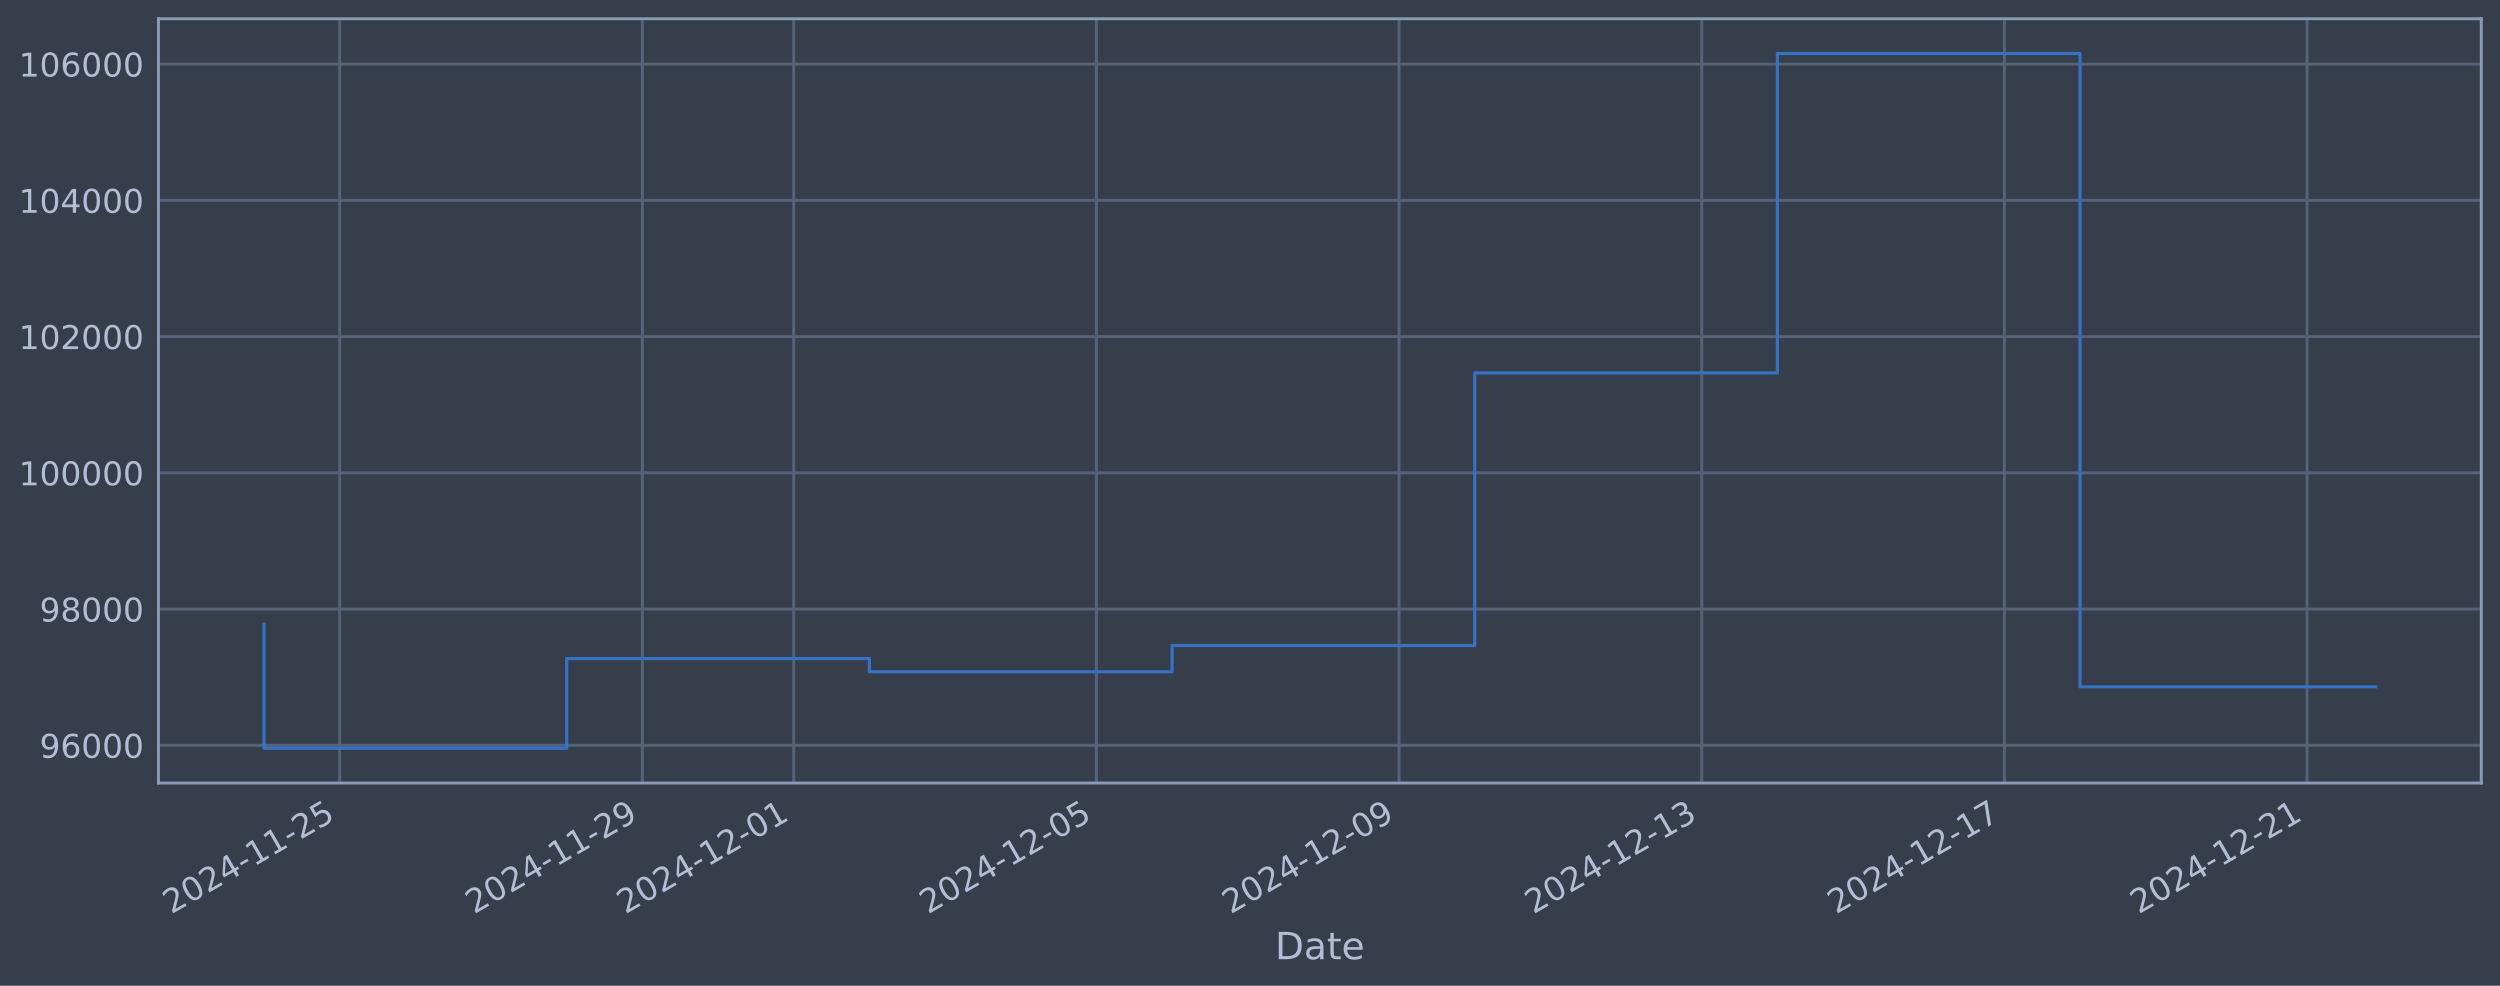
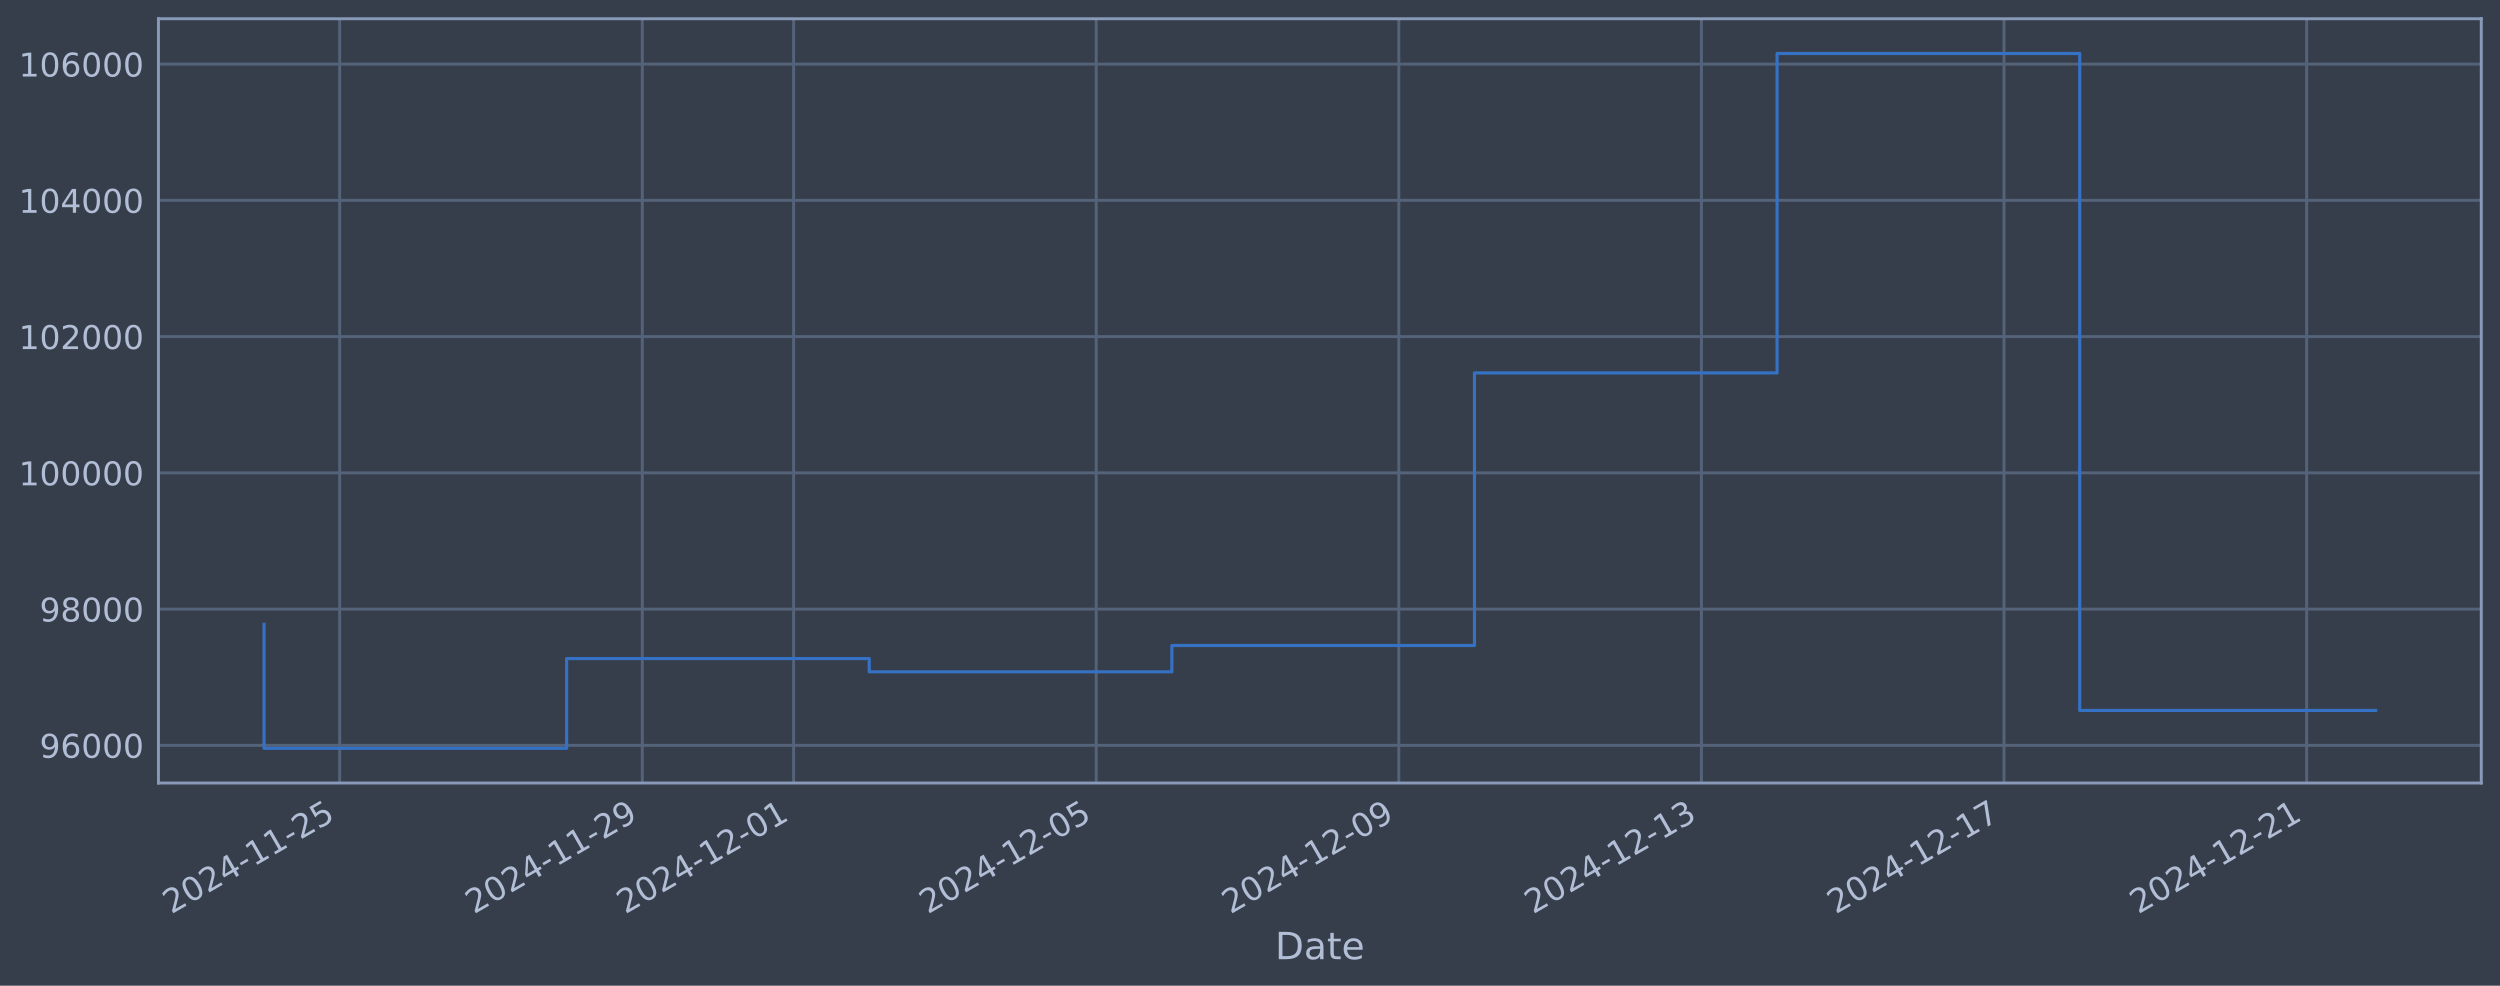
<svg xmlns="http://www.w3.org/2000/svg" xmlns:xlink="http://www.w3.org/1999/xlink" width="960.9pt" height="378.87pt" viewBox="0 0 960.9 378.87" version="1.1">
  <defs>
    <style type="text/css">*{stroke-linejoin: round; stroke-linecap: butt}</style>
  </defs>
  <g id="figure_1">
    <g id="patch_1">
      <path d="M 0 378.87  L 960.9 378.87  L 960.9 0  L 0 0  z " style="fill: #373e4b" />
    </g>
    <g id="axes_1">
      <g id="patch_2">
        <path d="M 60.901 300.96  L 953.701 300.96  L 953.701 7.2  L 60.901 7.2  z " style="fill: #373e4b" />
      </g>
      <g id="matplotlib.axis_1">
        <g id="xtick_1">
          <g id="line2d_1">
-             <path d="M 130.566 300.96  L 130.566 7.2  " clip-path="url(#p1bdf921edf)" style="fill: none; stroke: #546379; stroke-width: 1.12; stroke-linecap: square" />
+             <path d="M 130.56 300.96  L 130.56 7.2  " clip-path="url(#p6386b021c3)" style="fill: none; stroke: #546379; stroke-width: 1.12; stroke-linecap: square" />
          </g>
          <g id="line2d_2" />
          <g id="text_1">
-             <g style="fill: #b1bed6" transform="translate(65.84032 351.4642) rotate(-30) scale(0.126 -0.126)">
+             <g style="fill: #b1bed6" transform="translate(65.83462 351.4642) rotate(-30) scale(0.126 -0.126)">
              <defs>
                <path id="DejaVuSans-32" d="M 1228 531  L 3431 531  L 3431 0  L 469 0  L 469 531  Q 828 903 1448 1529  Q 2069 2156 2228 2338  Q 2531 2678 2651 2914  Q 2772 3150 2772 3378  Q 2772 3750 2511 3984  Q 2250 4219 1831 4219  Q 1534 4219 1204 4116  Q 875 4013 500 3803  L 500 4441  Q 881 4594 1212 4672  Q 1544 4750 1819 4750  Q 2544 4750 2975 4387  Q 3406 4025 3406 3419  Q 3406 3131 3298 2873  Q 3191 2616 2906 2266  Q 2828 2175 2409 1742  Q 1991 1309 1228 531  z " transform="scale(0.015625)" />
                <path id="DejaVuSans-30" d="M 2034 4250  Q 1547 4250 1301 3770  Q 1056 3291 1056 2328  Q 1056 1369 1301 889  Q 1547 409 2034 409  Q 2525 409 2770 889  Q 3016 1369 3016 2328  Q 3016 3291 2770 3770  Q 2525 4250 2034 4250  z M 2034 4750  Q 2819 4750 3233 4129  Q 3647 3509 3647 2328  Q 3647 1150 3233 529  Q 2819 -91 2034 -91  Q 1250 -91 836 529  Q 422 1150 422 2328  Q 422 3509 836 4129  Q 1250 4750 2034 4750  z " transform="scale(0.015625)" />
                <path id="DejaVuSans-34" d="M 2419 4116  L 825 1625  L 2419 1625  L 2419 4116  z M 2253 4666  L 3047 4666  L 3047 1625  L 3713 1625  L 3713 1100  L 3047 1100  L 3047 0  L 2419 0  L 2419 1100  L 313 1100  L 313 1709  L 2253 4666  z " transform="scale(0.015625)" />
                <path id="DejaVuSans-2d" d="M 313 2009  L 1997 2009  L 1997 1497  L 313 1497  L 313 2009  z " transform="scale(0.015625)" />
                <path id="DejaVuSans-31" d="M 794 531  L 1825 531  L 1825 4091  L 703 3866  L 703 4441  L 1819 4666  L 2450 4666  L 2450 531  L 3481 531  L 3481 0  L 794 0  L 794 531  z " transform="scale(0.015625)" />
                <path id="DejaVuSans-35" d="M 691 4666  L 3169 4666  L 3169 4134  L 1269 4134  L 1269 2991  Q 1406 3038 1543 3061  Q 1681 3084 1819 3084  Q 2600 3084 3056 2656  Q 3513 2228 3513 1497  Q 3513 744 3044 326  Q 2575 -91 1722 -91  Q 1428 -91 1123 -41  Q 819 9 494 109  L 494 744  Q 775 591 1075 516  Q 1375 441 1709 441  Q 2250 441 2565 725  Q 2881 1009 2881 1497  Q 2881 1984 2565 2268  Q 2250 2553 1709 2553  Q 1456 2553 1204 2497  Q 953 2441 691 2322  L 691 4666  z " transform="scale(0.015625)" />
              </defs>
              <use xlink:href="#DejaVuSans-32" />
              <use xlink:href="#DejaVuSans-30" transform="translate(63.62305 0)" />
              <use xlink:href="#DejaVuSans-32" transform="translate(127.2461 0)" />
              <use xlink:href="#DejaVuSans-34" transform="translate(190.8691 0)" />
              <use xlink:href="#DejaVuSans-2d" transform="translate(254.4922 0)" />
              <use xlink:href="#DejaVuSans-31" transform="translate(290.5762 0)" />
              <use xlink:href="#DejaVuSans-31" transform="translate(354.1992 0)" />
              <use xlink:href="#DejaVuSans-2d" transform="translate(417.8223 0)" />
              <use xlink:href="#DejaVuSans-32" transform="translate(453.9062 0)" />
              <use xlink:href="#DejaVuSans-35" transform="translate(517.5293 0)" />
            </g>
          </g>
        </g>
        <g id="xtick_2">
          <g id="line2d_3">
-             <path d="M 246.9 300.96  L 246.9 7.2  " clip-path="url(#p1bdf921edf)" style="fill: none; stroke: #546379; stroke-width: 1.12; stroke-linecap: square" />
+             <path d="M 246.871 300.96  L 246.871 7.2  " clip-path="url(#p6386b021c3)" style="fill: none; stroke: #546379; stroke-width: 1.12; stroke-linecap: square" />
          </g>
          <g id="line2d_4" />
          <g id="text_2">
-             <g style="fill: #b1bed6" transform="translate(182.1744 351.4642) rotate(-30) scale(0.126 -0.126)">
+             <g style="fill: #b1bed6" transform="translate(182.1459 351.4642) rotate(-30) scale(0.126 -0.126)">
              <defs>
                <path id="DejaVuSans-39" d="M 703 97  L 703 672  Q 941 559 1184 500  Q 1428 441 1663 441  Q 2288 441 2617 861  Q 2947 1281 2994 2138  Q 2813 1869 2534 1725  Q 2256 1581 1919 1581  Q 1219 1581 811 2004  Q 403 2428 403 3163  Q 403 3881 828 4315  Q 1253 4750 1959 4750  Q 2769 4750 3195 4129  Q 3622 3509 3622 2328  Q 3622 1225 3098 567  Q 2575 -91 1691 -91  Q 1453 -91 1209 -44  Q 966 3 703 97  z M 1959 2075  Q 2384 2075 2632 2365  Q 2881 2656 2881 3163  Q 2881 3666 2632 3958  Q 2384 4250 1959 4250  Q 1534 4250 1286 3958  Q 1038 3666 1038 3163  Q 1038 2656 1286 2365  Q 1534 2075 1959 2075  z " transform="scale(0.015625)" />
              </defs>
              <use xlink:href="#DejaVuSans-32" />
              <use xlink:href="#DejaVuSans-30" transform="translate(63.62305 0)" />
              <use xlink:href="#DejaVuSans-32" transform="translate(127.2461 0)" />
              <use xlink:href="#DejaVuSans-34" transform="translate(190.8691 0)" />
              <use xlink:href="#DejaVuSans-2d" transform="translate(254.4922 0)" />
              <use xlink:href="#DejaVuSans-31" transform="translate(290.5762 0)" />
              <use xlink:href="#DejaVuSans-31" transform="translate(354.1992 0)" />
              <use xlink:href="#DejaVuSans-2d" transform="translate(417.8223 0)" />
              <use xlink:href="#DejaVuSans-32" transform="translate(453.9062 0)" />
              <use xlink:href="#DejaVuSans-39" transform="translate(517.5293 0)" />
            </g>
          </g>
        </g>
        <g id="xtick_3">
          <g id="line2d_5">
-             <path d="M 305.067 300.96  L 305.067 7.2  " clip-path="url(#p1bdf921edf)" style="fill: none; stroke: #546379; stroke-width: 1.12; stroke-linecap: square" />
+             <path d="M 305.027 300.96  L 305.027 7.2  " clip-path="url(#p6386b021c3)" style="fill: none; stroke: #546379; stroke-width: 1.12; stroke-linecap: square" />
          </g>
          <g id="line2d_6" />
          <g id="text_3">
-             <g style="fill: #b1bed6" transform="translate(240.3414 351.4642) rotate(-30) scale(0.126 -0.126)">
+             <g style="fill: #b1bed6" transform="translate(240.3015 351.4642) rotate(-30) scale(0.126 -0.126)">
              <use xlink:href="#DejaVuSans-32" />
              <use xlink:href="#DejaVuSans-30" transform="translate(63.62305 0)" />
              <use xlink:href="#DejaVuSans-32" transform="translate(127.2461 0)" />
              <use xlink:href="#DejaVuSans-34" transform="translate(190.8691 0)" />
              <use xlink:href="#DejaVuSans-2d" transform="translate(254.4922 0)" />
              <use xlink:href="#DejaVuSans-31" transform="translate(290.5762 0)" />
              <use xlink:href="#DejaVuSans-32" transform="translate(354.1992 0)" />
              <use xlink:href="#DejaVuSans-2d" transform="translate(417.8223 0)" />
              <use xlink:href="#DejaVuSans-30" transform="translate(453.9062 0)" />
              <use xlink:href="#DejaVuSans-31" transform="translate(517.5293 0)" />
            </g>
          </g>
        </g>
        <g id="xtick_4">
          <g id="line2d_7">
-             <path d="M 421.401 300.96  L 421.401 7.2  " clip-path="url(#p1bdf921edf)" style="fill: none; stroke: #546379; stroke-width: 1.12; stroke-linecap: square" />
+             <path d="M 421.338 300.96  L 421.338 7.2  " clip-path="url(#p6386b021c3)" style="fill: none; stroke: #546379; stroke-width: 1.12; stroke-linecap: square" />
          </g>
          <g id="line2d_8" />
          <g id="text_4">
-             <g style="fill: #b1bed6" transform="translate(356.6755 351.4642) rotate(-30) scale(0.126 -0.126)">
+             <g style="fill: #b1bed6" transform="translate(356.6127 351.4642) rotate(-30) scale(0.126 -0.126)">
              <use xlink:href="#DejaVuSans-32" />
              <use xlink:href="#DejaVuSans-30" transform="translate(63.62305 0)" />
              <use xlink:href="#DejaVuSans-32" transform="translate(127.2461 0)" />
              <use xlink:href="#DejaVuSans-34" transform="translate(190.8691 0)" />
              <use xlink:href="#DejaVuSans-2d" transform="translate(254.4922 0)" />
              <use xlink:href="#DejaVuSans-31" transform="translate(290.5762 0)" />
              <use xlink:href="#DejaVuSans-32" transform="translate(354.1992 0)" />
              <use xlink:href="#DejaVuSans-2d" transform="translate(417.8223 0)" />
              <use xlink:href="#DejaVuSans-30" transform="translate(453.9062 0)" />
              <use xlink:href="#DejaVuSans-35" transform="translate(517.5293 0)" />
            </g>
          </g>
        </g>
        <g id="xtick_5">
          <g id="line2d_9">
-             <path d="M 537.735 300.96  L 537.735 7.2  " clip-path="url(#p1bdf921edf)" style="fill: none; stroke: #546379; stroke-width: 1.12; stroke-linecap: square" />
+             <path d="M 537.649 300.96  L 537.649 7.2  " clip-path="url(#p6386b021c3)" style="fill: none; stroke: #546379; stroke-width: 1.12; stroke-linecap: square" />
          </g>
          <g id="line2d_10" />
          <g id="text_5">
-             <g style="fill: #b1bed6" transform="translate(473.0095 351.4642) rotate(-30) scale(0.126 -0.126)">
+             <g style="fill: #b1bed6" transform="translate(472.9239 351.4642) rotate(-30) scale(0.126 -0.126)">
              <use xlink:href="#DejaVuSans-32" />
              <use xlink:href="#DejaVuSans-30" transform="translate(63.62305 0)" />
              <use xlink:href="#DejaVuSans-32" transform="translate(127.2461 0)" />
              <use xlink:href="#DejaVuSans-34" transform="translate(190.8691 0)" />
              <use xlink:href="#DejaVuSans-2d" transform="translate(254.4922 0)" />
              <use xlink:href="#DejaVuSans-31" transform="translate(290.5762 0)" />
              <use xlink:href="#DejaVuSans-32" transform="translate(354.1992 0)" />
              <use xlink:href="#DejaVuSans-2d" transform="translate(417.8223 0)" />
              <use xlink:href="#DejaVuSans-30" transform="translate(453.9062 0)" />
              <use xlink:href="#DejaVuSans-39" transform="translate(517.5293 0)" />
            </g>
          </g>
        </g>
        <g id="xtick_6">
          <g id="line2d_11">
-             <path d="M 654.069 300.96  L 654.069 7.2  " clip-path="url(#p1bdf921edf)" style="fill: none; stroke: #546379; stroke-width: 1.12; stroke-linecap: square" />
+             <path d="M 653.961 300.96  L 653.961 7.2  " clip-path="url(#p6386b021c3)" style="fill: none; stroke: #546379; stroke-width: 1.12; stroke-linecap: square" />
          </g>
          <g id="line2d_12" />
          <g id="text_6">
-             <g style="fill: #b1bed6" transform="translate(589.3436 351.4642) rotate(-30) scale(0.126 -0.126)">
+             <g style="fill: #b1bed6" transform="translate(589.2352 351.4642) rotate(-30) scale(0.126 -0.126)">
              <defs>
                <path id="DejaVuSans-33" d="M 2597 2516  Q 3050 2419 3304 2112  Q 3559 1806 3559 1356  Q 3559 666 3084 287  Q 2609 -91 1734 -91  Q 1441 -91 1130 -33  Q 819 25 488 141  L 488 750  Q 750 597 1062 519  Q 1375 441 1716 441  Q 2309 441 2620 675  Q 2931 909 2931 1356  Q 2931 1769 2642 2001  Q 2353 2234 1838 2234  L 1294 2234  L 1294 2753  L 1863 2753  Q 2328 2753 2575 2939  Q 2822 3125 2822 3475  Q 2822 3834 2567 4026  Q 2313 4219 1838 4219  Q 1578 4219 1281 4162  Q 984 4106 628 3988  L 628 4550  Q 988 4650 1302 4700  Q 1616 4750 1894 4750  Q 2613 4750 3031 4423  Q 3450 4097 3450 3541  Q 3450 3153 3228 2886  Q 3006 2619 2597 2516  z " transform="scale(0.015625)" />
              </defs>
              <use xlink:href="#DejaVuSans-32" />
              <use xlink:href="#DejaVuSans-30" transform="translate(63.62305 0)" />
              <use xlink:href="#DejaVuSans-32" transform="translate(127.2461 0)" />
              <use xlink:href="#DejaVuSans-34" transform="translate(190.8691 0)" />
              <use xlink:href="#DejaVuSans-2d" transform="translate(254.4922 0)" />
              <use xlink:href="#DejaVuSans-31" transform="translate(290.5762 0)" />
              <use xlink:href="#DejaVuSans-32" transform="translate(354.1992 0)" />
              <use xlink:href="#DejaVuSans-2d" transform="translate(417.8223 0)" />
              <use xlink:href="#DejaVuSans-31" transform="translate(453.9062 0)" />
              <use xlink:href="#DejaVuSans-33" transform="translate(517.5293 0)" />
            </g>
          </g>
        </g>
        <g id="xtick_7">
          <g id="line2d_13">
-             <path d="M 770.403 300.96  L 770.403 7.2  " clip-path="url(#p1bdf921edf)" style="fill: none; stroke: #546379; stroke-width: 1.12; stroke-linecap: square" />
+             <path d="M 770.272 300.96  L 770.272 7.2  " clip-path="url(#p6386b021c3)" style="fill: none; stroke: #546379; stroke-width: 1.12; stroke-linecap: square" />
          </g>
          <g id="line2d_14" />
          <g id="text_7">
-             <g style="fill: #b1bed6" transform="translate(705.6776 351.4642) rotate(-30) scale(0.126 -0.126)">
+             <g style="fill: #b1bed6" transform="translate(705.5464 351.4642) rotate(-30) scale(0.126 -0.126)">
              <defs>
                <path id="DejaVuSans-37" d="M 525 4666  L 3525 4666  L 3525 4397  L 1831 0  L 1172 0  L 2766 4134  L 525 4134  L 525 4666  z " transform="scale(0.015625)" />
              </defs>
              <use xlink:href="#DejaVuSans-32" />
              <use xlink:href="#DejaVuSans-30" transform="translate(63.62305 0)" />
              <use xlink:href="#DejaVuSans-32" transform="translate(127.2461 0)" />
              <use xlink:href="#DejaVuSans-34" transform="translate(190.8691 0)" />
              <use xlink:href="#DejaVuSans-2d" transform="translate(254.4922 0)" />
              <use xlink:href="#DejaVuSans-31" transform="translate(290.5762 0)" />
              <use xlink:href="#DejaVuSans-32" transform="translate(354.1992 0)" />
              <use xlink:href="#DejaVuSans-2d" transform="translate(417.8223 0)" />
              <use xlink:href="#DejaVuSans-31" transform="translate(453.9062 0)" />
              <use xlink:href="#DejaVuSans-37" transform="translate(517.5293 0)" />
            </g>
          </g>
        </g>
        <g id="xtick_8">
          <g id="line2d_15">
-             <path d="M 886.737 300.96  L 886.737 7.2  " clip-path="url(#p1bdf921edf)" style="fill: none; stroke: #546379; stroke-width: 1.12; stroke-linecap: square" />
+             <path d="M 886.583 300.96  L 886.583 7.2  " clip-path="url(#p6386b021c3)" style="fill: none; stroke: #546379; stroke-width: 1.12; stroke-linecap: square" />
          </g>
          <g id="line2d_16" />
          <g id="text_8">
-             <g style="fill: #b1bed6" transform="translate(822.0117 351.4642) rotate(-30) scale(0.126 -0.126)">
+             <g style="fill: #b1bed6" transform="translate(821.8577 351.4642) rotate(-30) scale(0.126 -0.126)">
              <use xlink:href="#DejaVuSans-32" />
              <use xlink:href="#DejaVuSans-30" transform="translate(63.62305 0)" />
              <use xlink:href="#DejaVuSans-32" transform="translate(127.2461 0)" />
              <use xlink:href="#DejaVuSans-34" transform="translate(190.8691 0)" />
              <use xlink:href="#DejaVuSans-2d" transform="translate(254.4922 0)" />
              <use xlink:href="#DejaVuSans-31" transform="translate(290.5762 0)" />
              <use xlink:href="#DejaVuSans-32" transform="translate(354.1992 0)" />
              <use xlink:href="#DejaVuSans-2d" transform="translate(417.8223 0)" />
              <use xlink:href="#DejaVuSans-32" transform="translate(453.9062 0)" />
              <use xlink:href="#DejaVuSans-31" transform="translate(517.5293 0)" />
            </g>
          </g>
        </g>
        <g id="text_9">
          <g style="fill: #b1bed6" transform="translate(490.0914 368.6753) scale(0.144 -0.144)">
            <defs>
              <path id="DejaVuSans-44" d="M 1259 4147  L 1259 519  L 2022 519  Q 2988 519 3436 956  Q 3884 1394 3884 2338  Q 3884 3275 3436 3711  Q 2988 4147 2022 4147  L 1259 4147  z M 628 4666  L 1925 4666  Q 3281 4666 3915 4102  Q 4550 3538 4550 2338  Q 4550 1131 3912 565  Q 3275 0 1925 0  L 628 0  L 628 4666  z " transform="scale(0.015625)" />
              <path id="DejaVuSans-61" d="M 2194 1759  Q 1497 1759 1228 1600  Q 959 1441 959 1056  Q 959 750 1161 570  Q 1363 391 1709 391  Q 2188 391 2477 730  Q 2766 1069 2766 1631  L 2766 1759  L 2194 1759  z M 3341 1997  L 3341 0  L 2766 0  L 2766 531  Q 2569 213 2275 61  Q 1981 -91 1556 -91  Q 1019 -91 701 211  Q 384 513 384 1019  Q 384 1609 779 1909  Q 1175 2209 1959 2209  L 2766 2209  L 2766 2266  Q 2766 2663 2505 2880  Q 2244 3097 1772 3097  Q 1472 3097 1187 3025  Q 903 2953 641 2809  L 641 3341  Q 956 3463 1253 3523  Q 1550 3584 1831 3584  Q 2591 3584 2966 3190  Q 3341 2797 3341 1997  z " transform="scale(0.015625)" />
              <path id="DejaVuSans-74" d="M 1172 4494  L 1172 3500  L 2356 3500  L 2356 3053  L 1172 3053  L 1172 1153  Q 1172 725 1289 603  Q 1406 481 1766 481  L 2356 481  L 2356 0  L 1766 0  Q 1100 0 847 248  Q 594 497 594 1153  L 594 3053  L 172 3053  L 172 3500  L 594 3500  L 594 4494  L 1172 4494  z " transform="scale(0.015625)" />
              <path id="DejaVuSans-65" d="M 3597 1894  L 3597 1613  L 953 1613  Q 991 1019 1311 708  Q 1631 397 2203 397  Q 2534 397 2845 478  Q 3156 559 3463 722  L 3463 178  Q 3153 47 2828 -22  Q 2503 -91 2169 -91  Q 1331 -91 842 396  Q 353 884 353 1716  Q 353 2575 817 3079  Q 1281 3584 2069 3584  Q 2775 3584 3186 3129  Q 3597 2675 3597 1894  z M 3022 2063  Q 3016 2534 2758 2815  Q 2500 3097 2075 3097  Q 1594 3097 1305 2825  Q 1016 2553 972 2059  L 3022 2063  z " transform="scale(0.015625)" />
            </defs>
            <use xlink:href="#DejaVuSans-44" />
            <use xlink:href="#DejaVuSans-61" transform="translate(77.00195 0)" />
            <use xlink:href="#DejaVuSans-74" transform="translate(138.2812 0)" />
            <use xlink:href="#DejaVuSans-65" transform="translate(177.4902 0)" />
          </g>
        </g>
      </g>
      <g id="matplotlib.axis_2">
        <g id="ytick_1">
          <g id="line2d_17">
-             <path d="M 60.901 286.481  L 953.701 286.481  " clip-path="url(#p1bdf921edf)" style="fill: none; stroke: #546379; stroke-width: 1.12; stroke-linecap: square" />
+             <path d="M 60.901 286.481  L 953.701 286.481  " clip-path="url(#p6386b021c3)" style="fill: none; stroke: #546379; stroke-width: 1.12; stroke-linecap: square" />
          </g>
          <g id="line2d_18" />
          <g id="text_10">
            <g style="fill: #b1bed6" transform="translate(15.21675 291.2681) scale(0.126 -0.126)">
              <defs>
                <path id="DejaVuSans-36" d="M 2113 2584  Q 1688 2584 1439 2293  Q 1191 2003 1191 1497  Q 1191 994 1439 701  Q 1688 409 2113 409  Q 2538 409 2786 701  Q 3034 994 3034 1497  Q 3034 2003 2786 2293  Q 2538 2584 2113 2584  z M 3366 4563  L 3366 3988  Q 3128 4100 2886 4159  Q 2644 4219 2406 4219  Q 1781 4219 1451 3797  Q 1122 3375 1075 2522  Q 1259 2794 1537 2939  Q 1816 3084 2150 3084  Q 2853 3084 3261 2657  Q 3669 2231 3669 1497  Q 3669 778 3244 343  Q 2819 -91 2113 -91  Q 1303 -91 875 529  Q 447 1150 447 2328  Q 447 3434 972 4092  Q 1497 4750 2381 4750  Q 2619 4750 2861 4703  Q 3103 4656 3366 4563  z " transform="scale(0.015625)" />
              </defs>
              <use xlink:href="#DejaVuSans-39" />
              <use xlink:href="#DejaVuSans-36" transform="translate(63.62305 0)" />
              <use xlink:href="#DejaVuSans-30" transform="translate(127.2461 0)" />
              <use xlink:href="#DejaVuSans-30" transform="translate(190.8691 0)" />
              <use xlink:href="#DejaVuSans-30" transform="translate(254.4922 0)" />
            </g>
          </g>
        </g>
        <g id="ytick_2">
          <g id="line2d_19">
-             <path d="M 60.901 234.112  L 953.701 234.112  " clip-path="url(#p1bdf921edf)" style="fill: none; stroke: #546379; stroke-width: 1.12; stroke-linecap: square" />
+             <path d="M 60.901 234.112  L 953.701 234.112  " clip-path="url(#p6386b021c3)" style="fill: none; stroke: #546379; stroke-width: 1.12; stroke-linecap: square" />
          </g>
          <g id="line2d_20" />
          <g id="text_11">
            <g style="fill: #b1bed6" transform="translate(15.21675 238.8994) scale(0.126 -0.126)">
              <defs>
                <path id="DejaVuSans-38" d="M 2034 2216  Q 1584 2216 1326 1975  Q 1069 1734 1069 1313  Q 1069 891 1326 650  Q 1584 409 2034 409  Q 2484 409 2743 651  Q 3003 894 3003 1313  Q 3003 1734 2745 1975  Q 2488 2216 2034 2216  z M 1403 2484  Q 997 2584 770 2862  Q 544 3141 544 3541  Q 544 4100 942 4425  Q 1341 4750 2034 4750  Q 2731 4750 3128 4425  Q 3525 4100 3525 3541  Q 3525 3141 3298 2862  Q 3072 2584 2669 2484  Q 3125 2378 3379 2068  Q 3634 1759 3634 1313  Q 3634 634 3220 271  Q 2806 -91 2034 -91  Q 1263 -91 848 271  Q 434 634 434 1313  Q 434 1759 690 2068  Q 947 2378 1403 2484  z M 1172 3481  Q 1172 3119 1398 2916  Q 1625 2713 2034 2713  Q 2441 2713 2670 2916  Q 2900 3119 2900 3481  Q 2900 3844 2670 4047  Q 2441 4250 2034 4250  Q 1625 4250 1398 4047  Q 1172 3844 1172 3481  z " transform="scale(0.015625)" />
              </defs>
              <use xlink:href="#DejaVuSans-39" />
              <use xlink:href="#DejaVuSans-38" transform="translate(63.62305 0)" />
              <use xlink:href="#DejaVuSans-30" transform="translate(127.2461 0)" />
              <use xlink:href="#DejaVuSans-30" transform="translate(190.8691 0)" />
              <use xlink:href="#DejaVuSans-30" transform="translate(254.4922 0)" />
            </g>
          </g>
        </g>
        <g id="ytick_3">
          <g id="line2d_21">
-             <path d="M 60.901 181.744  L 953.701 181.744  " clip-path="url(#p1bdf921edf)" style="fill: none; stroke: #546379; stroke-width: 1.12; stroke-linecap: square" />
+             <path d="M 60.901 181.744  L 953.701 181.744  " clip-path="url(#p6386b021c3)" style="fill: none; stroke: #546379; stroke-width: 1.12; stroke-linecap: square" />
          </g>
          <g id="line2d_22" />
          <g id="text_12">
            <g style="fill: #b1bed6" transform="translate(7.2 186.5308) scale(0.126 -0.126)">
              <use xlink:href="#DejaVuSans-31" />
              <use xlink:href="#DejaVuSans-30" transform="translate(63.62305 0)" />
              <use xlink:href="#DejaVuSans-30" transform="translate(127.2461 0)" />
              <use xlink:href="#DejaVuSans-30" transform="translate(190.8691 0)" />
              <use xlink:href="#DejaVuSans-30" transform="translate(254.4922 0)" />
              <use xlink:href="#DejaVuSans-30" transform="translate(318.1152 0)" />
            </g>
          </g>
        </g>
        <g id="ytick_4">
          <g id="line2d_23">
-             <path d="M 60.901 129.375  L 953.701 129.375  " clip-path="url(#p1bdf921edf)" style="fill: none; stroke: #546379; stroke-width: 1.12; stroke-linecap: square" />
+             <path d="M 60.901 129.375  L 953.701 129.375  " clip-path="url(#p6386b021c3)" style="fill: none; stroke: #546379; stroke-width: 1.12; stroke-linecap: square" />
          </g>
          <g id="line2d_24" />
          <g id="text_13">
            <g style="fill: #b1bed6" transform="translate(7.2 134.1621) scale(0.126 -0.126)">
              <use xlink:href="#DejaVuSans-31" />
              <use xlink:href="#DejaVuSans-30" transform="translate(63.62305 0)" />
              <use xlink:href="#DejaVuSans-32" transform="translate(127.2461 0)" />
              <use xlink:href="#DejaVuSans-30" transform="translate(190.8691 0)" />
              <use xlink:href="#DejaVuSans-30" transform="translate(254.4922 0)" />
              <use xlink:href="#DejaVuSans-30" transform="translate(318.1152 0)" />
            </g>
          </g>
        </g>
        <g id="ytick_5">
          <g id="line2d_25">
-             <path d="M 60.901 77.006  L 953.701 77.006  " clip-path="url(#p1bdf921edf)" style="fill: none; stroke: #546379; stroke-width: 1.12; stroke-linecap: square" />
+             <path d="M 60.901 77.006  L 953.701 77.006  " clip-path="url(#p6386b021c3)" style="fill: none; stroke: #546379; stroke-width: 1.12; stroke-linecap: square" />
          </g>
          <g id="line2d_26" />
          <g id="text_14">
            <g style="fill: #b1bed6" transform="translate(7.2 81.79343) scale(0.126 -0.126)">
              <use xlink:href="#DejaVuSans-31" />
              <use xlink:href="#DejaVuSans-30" transform="translate(63.62305 0)" />
              <use xlink:href="#DejaVuSans-34" transform="translate(127.2461 0)" />
              <use xlink:href="#DejaVuSans-30" transform="translate(190.8691 0)" />
              <use xlink:href="#DejaVuSans-30" transform="translate(254.4922 0)" />
              <use xlink:href="#DejaVuSans-30" transform="translate(318.1152 0)" />
            </g>
          </g>
        </g>
        <g id="ytick_6">
          <g id="line2d_27">
-             <path d="M 60.901 24.638  L 953.701 24.638  " clip-path="url(#p1bdf921edf)" style="fill: none; stroke: #546379; stroke-width: 1.12; stroke-linecap: square" />
+             <path d="M 60.901 24.638  L 953.701 24.638  " clip-path="url(#p6386b021c3)" style="fill: none; stroke: #546379; stroke-width: 1.12; stroke-linecap: square" />
          </g>
          <g id="line2d_28" />
          <g id="text_15">
            <g style="fill: #b1bed6" transform="translate(7.2 29.42476) scale(0.126 -0.126)">
              <use xlink:href="#DejaVuSans-31" />
              <use xlink:href="#DejaVuSans-30" transform="translate(63.62305 0)" />
              <use xlink:href="#DejaVuSans-36" transform="translate(127.2461 0)" />
              <use xlink:href="#DejaVuSans-30" transform="translate(190.8691 0)" />
              <use xlink:href="#DejaVuSans-30" transform="translate(254.4922 0)" />
              <use xlink:href="#DejaVuSans-30" transform="translate(318.1152 0)" />
            </g>
          </g>
        </g>
      </g>
      <g id="line2d_29">
-         <path d="M 101.482 239.953  L 101.482 287.607  L 217.816 287.607  L 217.816 253.132  L 334.15 253.132  L 334.15 258.214  L 450.484 258.214  L 450.484 248.107  L 566.819 248.107  L 566.819 143.317  L 683.153 143.317  L 683.153 20.553  L 799.487 20.553  L 799.487 264.004  L 913.119 264.004  " clip-path="url(#p1bdf921edf)" style="fill: none; stroke: #3572c6; stroke-width: 1.2; stroke-linecap: square" />
+         <path d="M 101.482 239.953  L 101.482 287.607  L 217.794 287.607  L 217.794 253.132  L 334.105 253.132  L 334.105 258.214  L 450.416 258.214  L 450.416 248.107  L 566.727 248.107  L 566.727 143.317  L 683.038 143.317  L 683.038 20.553  L 799.35 20.553  L 799.35 273.059  L 913.119 273.059  " clip-path="url(#p6386b021c3)" style="fill: none; stroke: #3572c6; stroke-width: 1.2; stroke-linecap: square" />
      </g>
      <g id="patch_3">
        <path d="M 60.901 300.96  L 60.901 7.2  " style="fill: none; stroke: #899ab8; stroke-width: 1.12; stroke-linejoin: miter; stroke-linecap: square" />
      </g>
      <g id="patch_4">
        <path d="M 953.701 300.96  L 953.701 7.2  " style="fill: none; stroke: #899ab8; stroke-width: 1.12; stroke-linejoin: miter; stroke-linecap: square" />
      </g>
      <g id="patch_5">
        <path d="M 60.901 300.96  L 953.701 300.96  " style="fill: none; stroke: #899ab8; stroke-width: 1.12; stroke-linejoin: miter; stroke-linecap: square" />
      </g>
      <g id="patch_6">
        <path d="M 60.901 7.2  L 953.701 7.2  " style="fill: none; stroke: #899ab8; stroke-width: 1.12; stroke-linejoin: miter; stroke-linecap: square" />
      </g>
    </g>
  </g>
  <defs>
-     <clipPath id="p1bdf921edf">
+     <clipPath id="p6386b021c3">
      <rect x="60.901" y="7.2" width="892.8" height="293.76" />
    </clipPath>
  </defs>
</svg>
